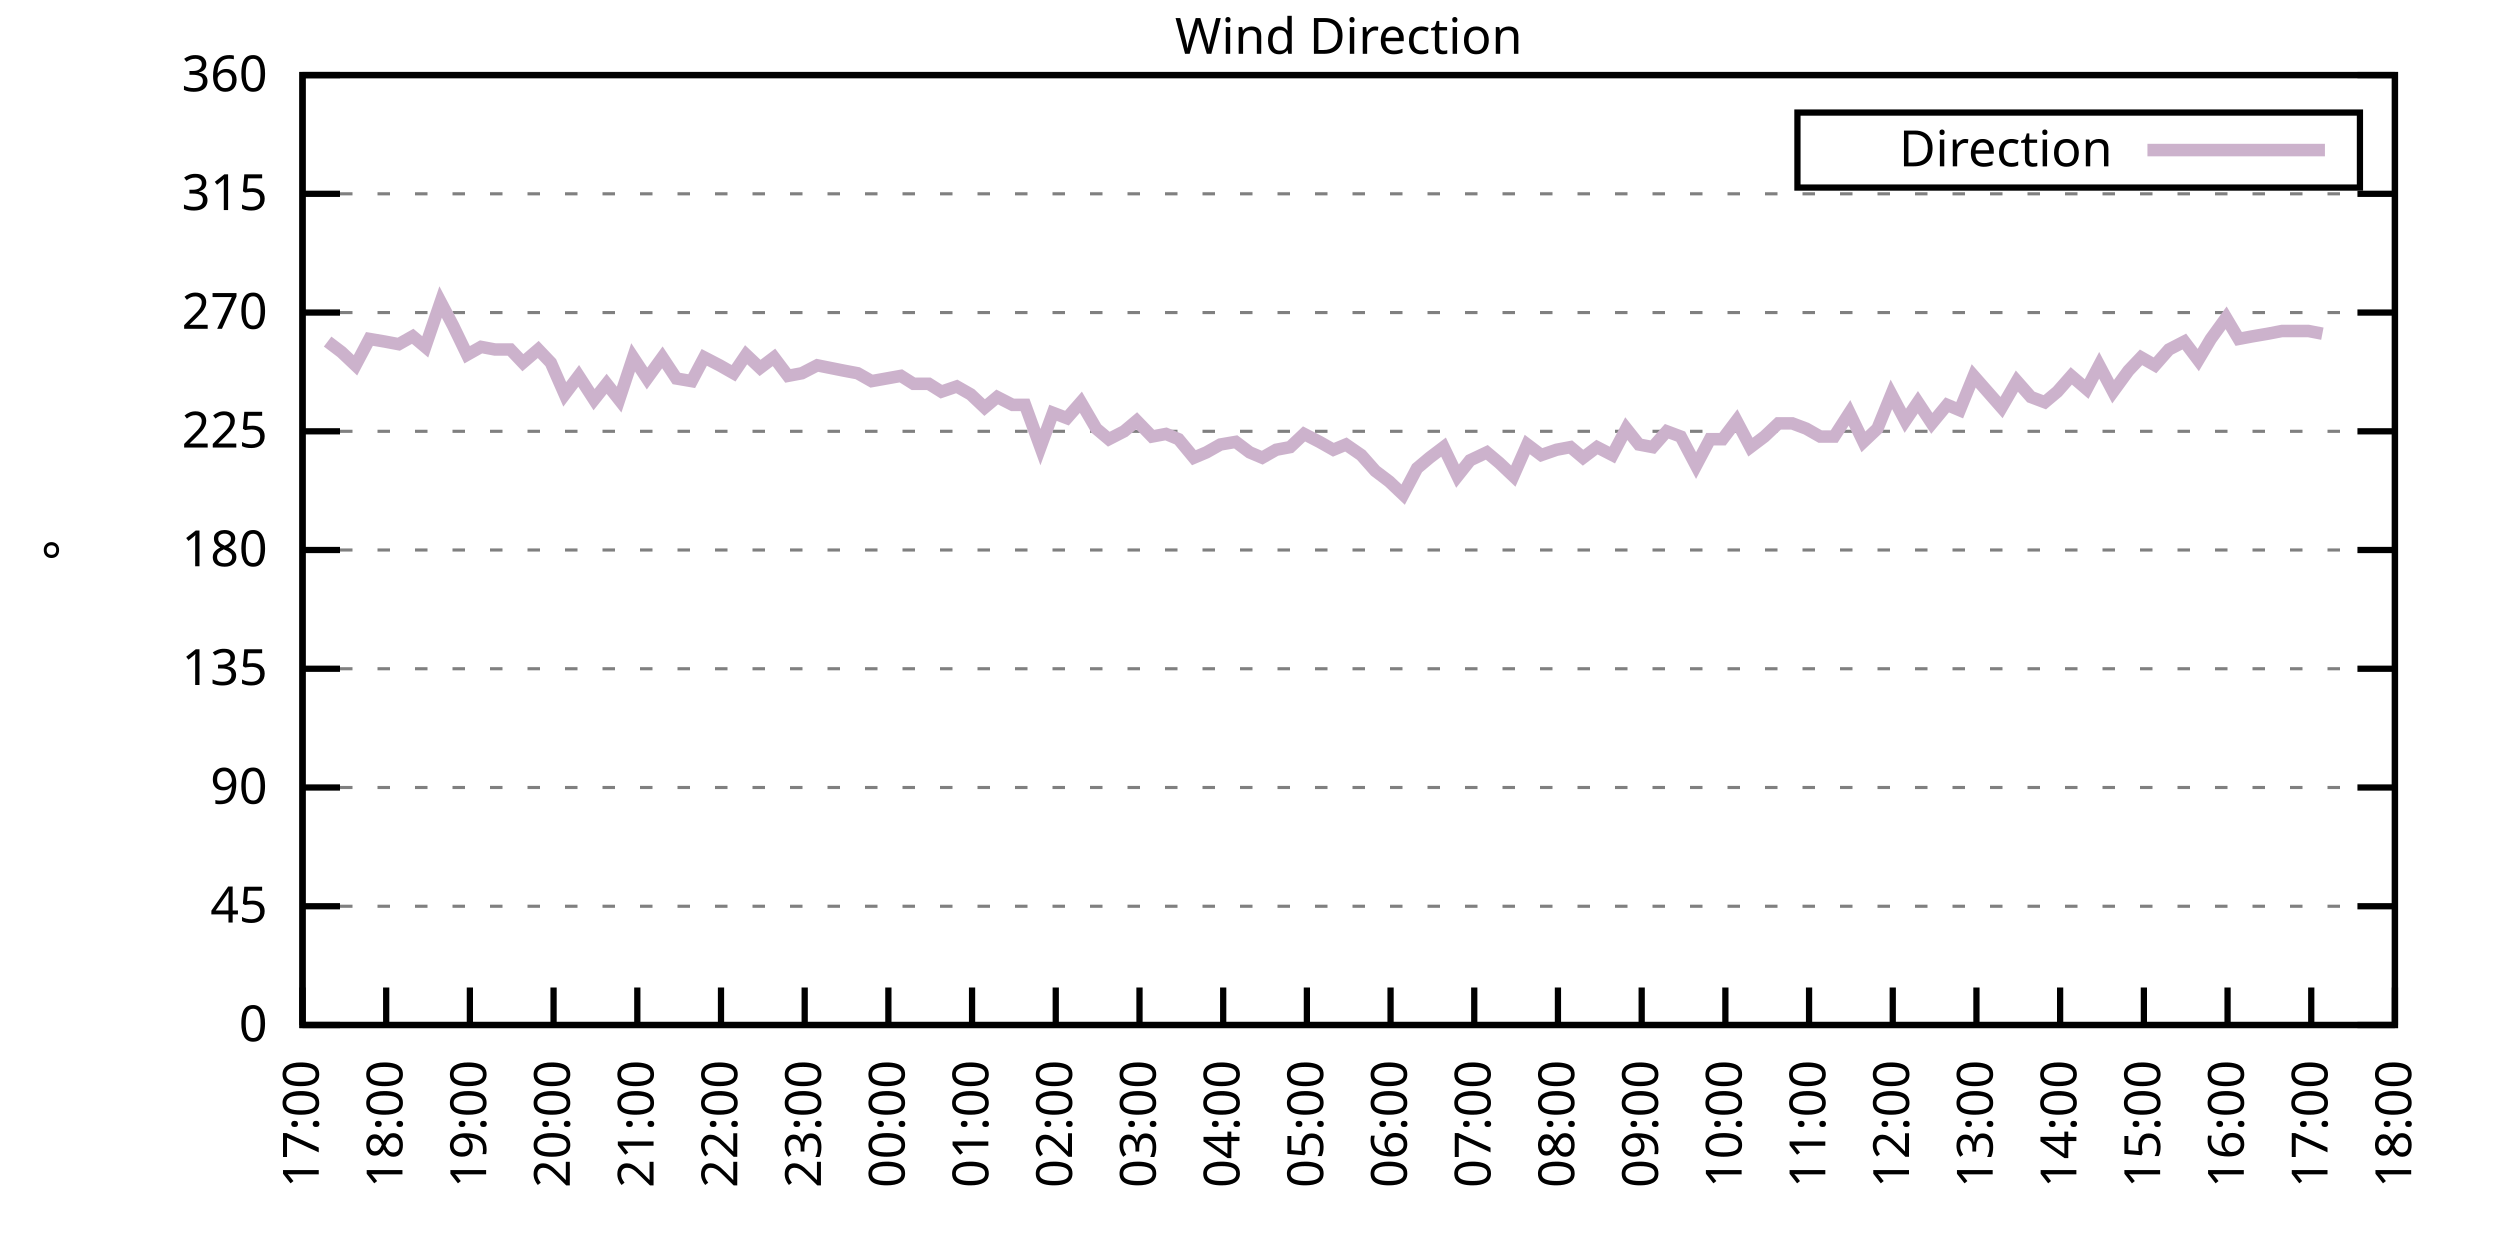
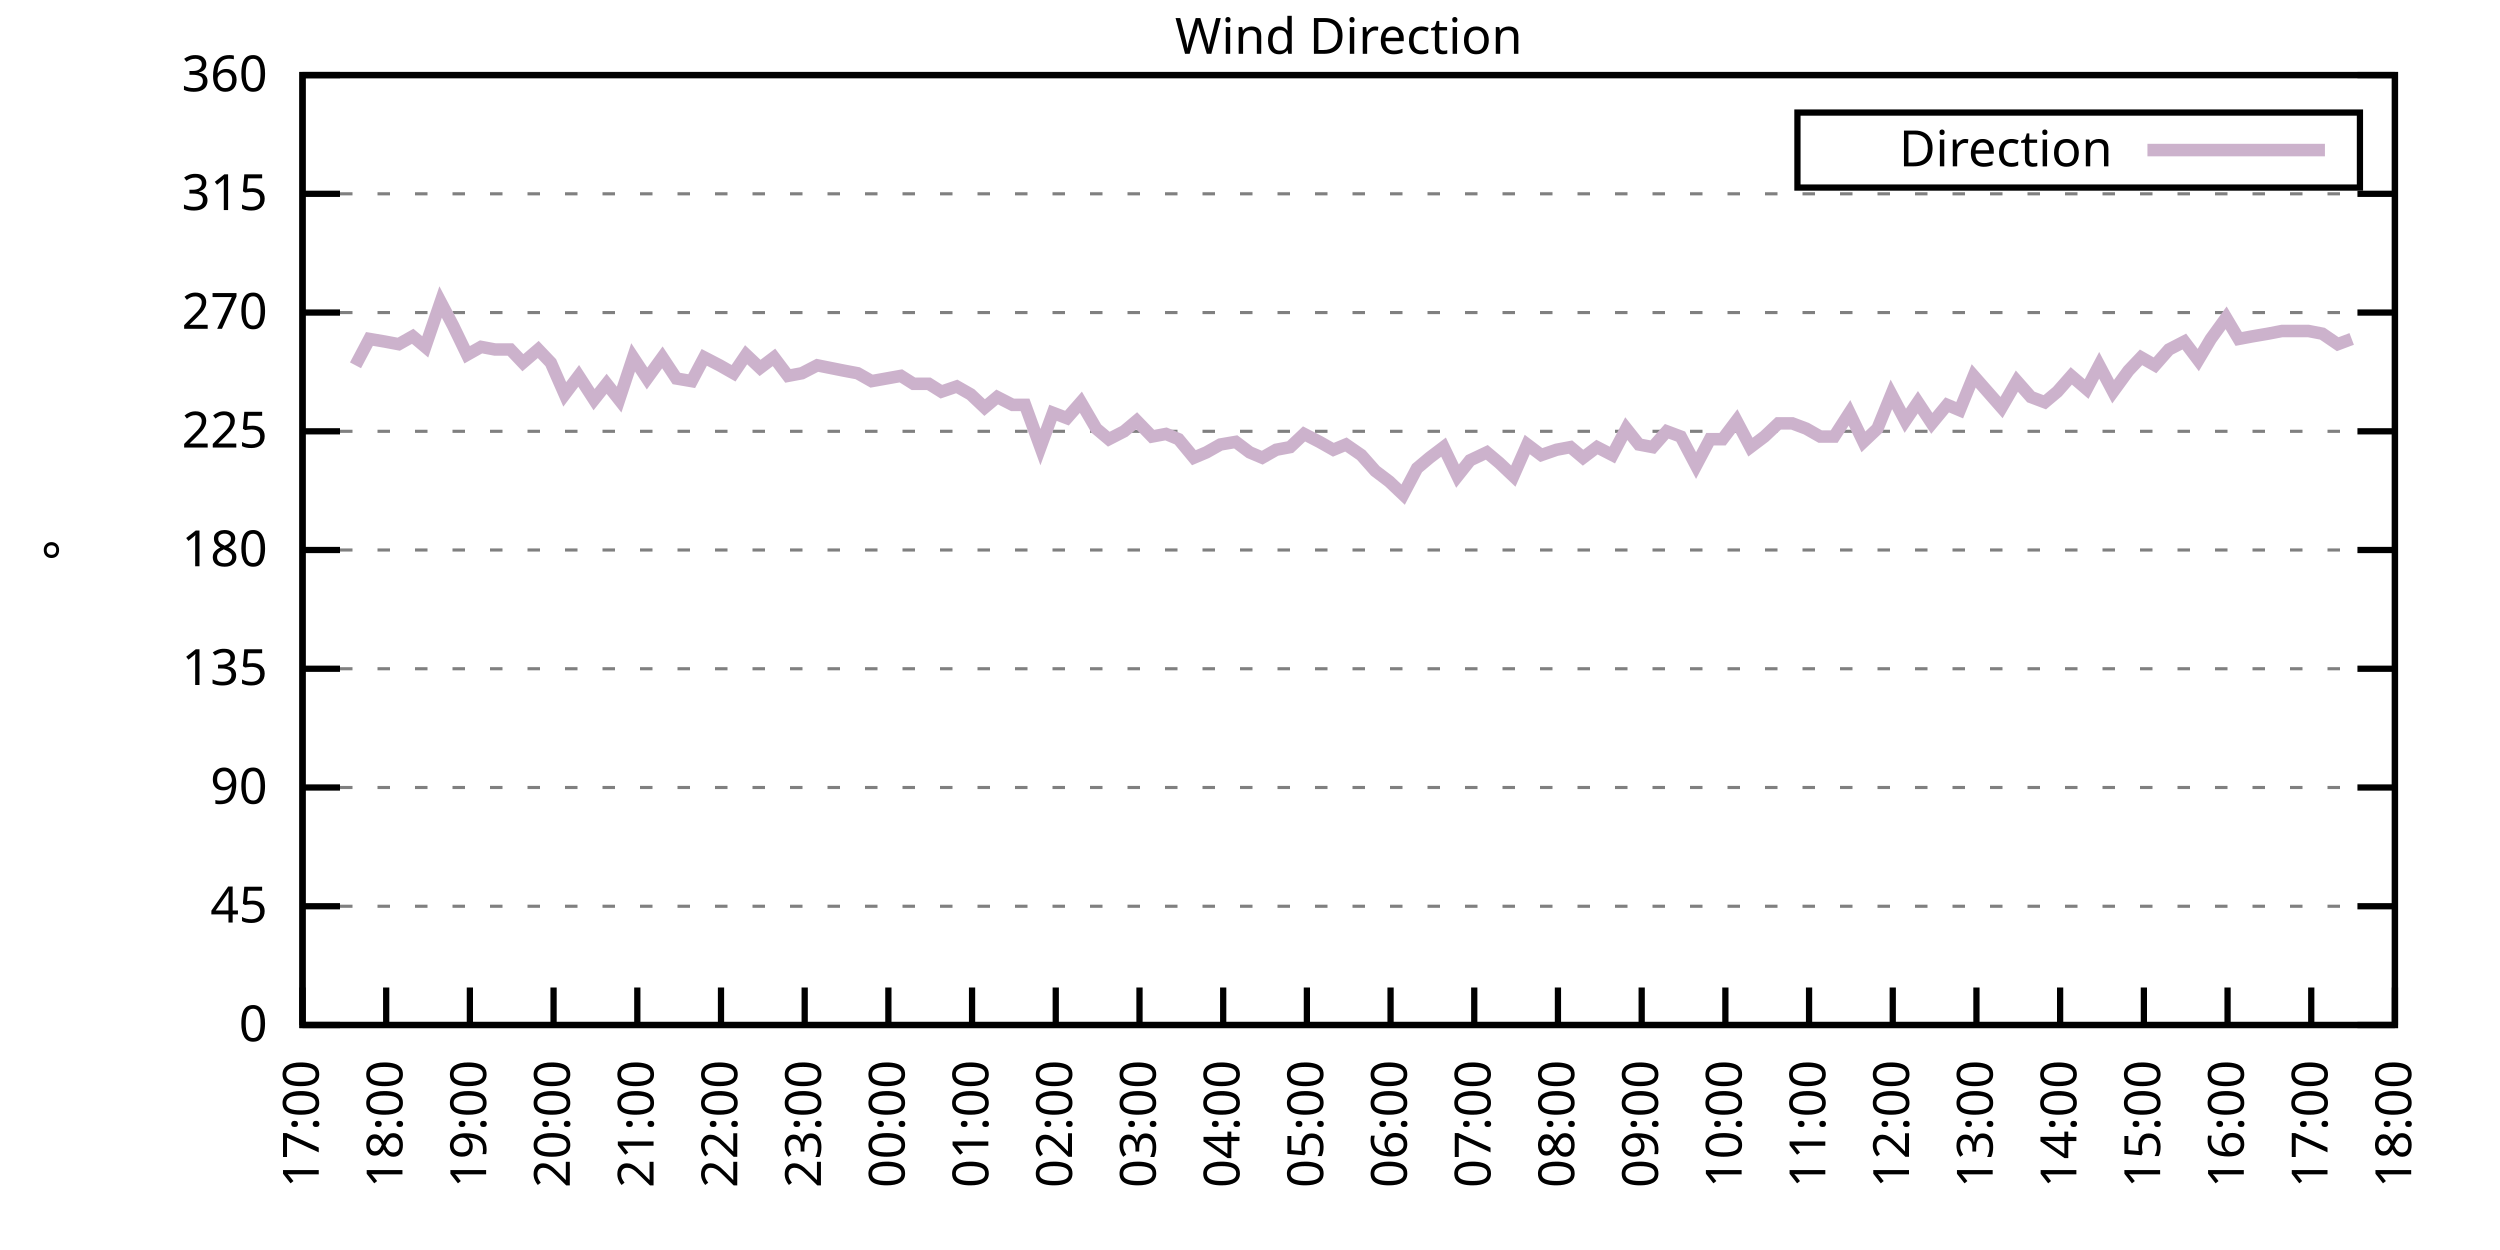
<svg xmlns="http://www.w3.org/2000/svg" xmlns:xlink="http://www.w3.org/1999/xlink" width="400" height="200" viewBox="0 0 400 200">
  <g id="gnuplot_canvas">
    <rect x="0" y="0" width="400" height="200" fill="none" />
    <defs>
      <circle id="gpDot" r="0.5" stroke-width="0.5" stroke="currentColor" />
      <path id="gpPt0" stroke-width="0.333" stroke="currentColor" d="M-1,0 h2 M0,-1 v2" />
      <path id="gpPt1" stroke-width="0.333" stroke="currentColor" d="M-1,-1 L1,1 M1,-1 L-1,1" />
      <path id="gpPt2" stroke-width="0.333" stroke="currentColor" d="M-1,0 L1,0 M0,-1 L0,1 M-1,-1 L1,1 M-1,1 L1,-1" />
      <rect id="gpPt3" stroke-width="0.333" stroke="currentColor" x="-1" y="-1" width="2" height="2" />
      <rect id="gpPt4" stroke-width="0.333" stroke="currentColor" fill="currentColor" x="-1" y="-1" width="2" height="2" />
      <circle id="gpPt5" stroke-width="0.333" stroke="currentColor" cx="0" cy="0" r="1" />
      <use xlink:href="#gpPt5" id="gpPt6" fill="currentColor" stroke="none" />
      <path id="gpPt7" stroke-width="0.333" stroke="currentColor" d="M0,-1.33 L-1.33,0.67 L1.33,0.67 z" />
      <use xlink:href="#gpPt7" id="gpPt8" fill="currentColor" stroke="none" />
      <use xlink:href="#gpPt7" id="gpPt9" stroke="currentColor" transform="rotate(180)" />
      <use xlink:href="#gpPt9" id="gpPt10" fill="currentColor" stroke="none" />
      <use xlink:href="#gpPt3" id="gpPt11" stroke="currentColor" transform="rotate(45)" />
      <use xlink:href="#gpPt11" id="gpPt12" fill="currentColor" stroke="none" />
      <path id="gpPt13" stroke-width="0.333" stroke="currentColor" d="M0,1.330 L1.265,0.411 L0.782,-1.067 L-0.782,-1.076 L-1.265,0.411 z" />
      <use xlink:href="#gpPt13" id="gpPt14" fill="currentColor" stroke="none" />
      <filter id="textbox" filterUnits="objectBoundingBox" x="0" y="0" height="1" width="1">
        <feFlood flood-color="white" flood-opacity="1" result="bgnd" />
        <feComposite in="SourceGraphic" in2="bgnd" operator="atop" />
      </filter>
      <filter id="greybox" filterUnits="objectBoundingBox" x="0" y="0" height="1" width="1">
        <feFlood flood-color="lightgrey" flood-opacity="1" result="grey" />
        <feComposite in="SourceGraphic" in2="grey" operator="atop" />
      </filter>
    </defs>
    <g fill="none" color="white" stroke="currentColor" stroke-width="1.00" stroke-linecap="butt" stroke-linejoin="miter">
</g>
    <g fill="none" color="black" stroke="currentColor" stroke-width="1.00" stroke-linecap="butt" stroke-linejoin="miter">
      <g stroke="none" shape-rendering="crispEdges">
        <polygon fill="rgb(255, 255, 255)" points="48.40,164.00 383.18,164.00 383.18,12.02 48.40,12.02 " />
      </g>
    </g>
    <g fill="none" color="black" stroke="currentColor" stroke-width="1.00" stroke-linecap="butt" stroke-linejoin="miter">
</g>
    <g fill="none" color="black" stroke="black" stroke-width="0.50" stroke-linecap="butt" stroke-linejoin="miter">
</g>
    <g fill="none" color="gray" stroke="currentColor" stroke-width="0.50" stroke-linecap="butt" stroke-linejoin="miter">
      <path stroke="gray" stroke-dasharray="2,4" class="gridline" d="M48.40,164.00 L383.19,164.00  " />
    </g>
    <g fill="none" color="gray" stroke="gray" stroke-width="1.00" stroke-linecap="butt" stroke-linejoin="miter">
</g>
    <g fill="none" color="black" stroke="currentColor" stroke-width="1.00" stroke-linecap="butt" stroke-linejoin="miter">
      <path stroke="black" d="M48.40,164.00 L54.40,164.00 M383.19,164.00 L377.19,164.00  " />
      <g transform="translate(42.80,166.60)" stroke="none" fill="black" font-family="Sans" font-size="8.00" text-anchor="end">
        <text>
          <tspan font-family="Sans"> 0</tspan>
        </text>
      </g>
    </g>
    <g fill="none" color="black" stroke="currentColor" stroke-width="1.00" stroke-linecap="butt" stroke-linejoin="miter">
</g>
    <g fill="none" color="black" stroke="black" stroke-width="0.50" stroke-linecap="butt" stroke-linejoin="miter">
</g>
    <g fill="none" color="gray" stroke="currentColor" stroke-width="0.50" stroke-linecap="butt" stroke-linejoin="miter">
      <path stroke="gray" stroke-dasharray="2,4" class="gridline" d="M48.40,145.00 L383.19,145.00  " />
    </g>
    <g fill="none" color="gray" stroke="gray" stroke-width="1.00" stroke-linecap="butt" stroke-linejoin="miter">
</g>
    <g fill="none" color="black" stroke="currentColor" stroke-width="1.00" stroke-linecap="butt" stroke-linejoin="miter">
      <path stroke="black" d="M48.40,145.00 L54.40,145.00 M383.19,145.00 L377.19,145.00  " />
      <g transform="translate(42.80,147.60)" stroke="none" fill="black" font-family="Sans" font-size="8.00" text-anchor="end">
        <text>
          <tspan font-family="Sans"> 45</tspan>
        </text>
      </g>
    </g>
    <g fill="none" color="black" stroke="currentColor" stroke-width="1.00" stroke-linecap="butt" stroke-linejoin="miter">
</g>
    <g fill="none" color="black" stroke="black" stroke-width="0.50" stroke-linecap="butt" stroke-linejoin="miter">
</g>
    <g fill="none" color="gray" stroke="currentColor" stroke-width="0.50" stroke-linecap="butt" stroke-linejoin="miter">
      <path stroke="gray" stroke-dasharray="2,4" class="gridline" d="M48.40,126.00 L383.19,126.00  " />
    </g>
    <g fill="none" color="gray" stroke="gray" stroke-width="1.00" stroke-linecap="butt" stroke-linejoin="miter">
</g>
    <g fill="none" color="black" stroke="currentColor" stroke-width="1.00" stroke-linecap="butt" stroke-linejoin="miter">
      <path stroke="black" d="M48.40,126.00 L54.40,126.00 M383.19,126.00 L377.19,126.00  " />
      <g transform="translate(42.80,128.60)" stroke="none" fill="black" font-family="Sans" font-size="8.00" text-anchor="end">
        <text>
          <tspan font-family="Sans"> 90</tspan>
        </text>
      </g>
    </g>
    <g fill="none" color="black" stroke="currentColor" stroke-width="1.00" stroke-linecap="butt" stroke-linejoin="miter">
</g>
    <g fill="none" color="black" stroke="black" stroke-width="0.50" stroke-linecap="butt" stroke-linejoin="miter">
</g>
    <g fill="none" color="gray" stroke="currentColor" stroke-width="0.50" stroke-linecap="butt" stroke-linejoin="miter">
      <path stroke="gray" stroke-dasharray="2,4" class="gridline" d="M48.40,107.00 L383.19,107.00  " />
    </g>
    <g fill="none" color="gray" stroke="gray" stroke-width="1.00" stroke-linecap="butt" stroke-linejoin="miter">
</g>
    <g fill="none" color="black" stroke="currentColor" stroke-width="1.00" stroke-linecap="butt" stroke-linejoin="miter">
      <path stroke="black" d="M48.40,107.00 L54.40,107.00 M383.19,107.00 L377.19,107.00  " />
      <g transform="translate(42.80,109.60)" stroke="none" fill="black" font-family="Sans" font-size="8.00" text-anchor="end">
        <text>
          <tspan font-family="Sans"> 135</tspan>
        </text>
      </g>
    </g>
    <g fill="none" color="black" stroke="currentColor" stroke-width="1.00" stroke-linecap="butt" stroke-linejoin="miter">
</g>
    <g fill="none" color="black" stroke="black" stroke-width="0.50" stroke-linecap="butt" stroke-linejoin="miter">
</g>
    <g fill="none" color="gray" stroke="currentColor" stroke-width="0.50" stroke-linecap="butt" stroke-linejoin="miter">
      <path stroke="gray" stroke-dasharray="2,4" class="gridline" d="M48.40,88.00 L383.19,88.00  " />
    </g>
    <g fill="none" color="gray" stroke="gray" stroke-width="1.00" stroke-linecap="butt" stroke-linejoin="miter">
</g>
    <g fill="none" color="black" stroke="currentColor" stroke-width="1.00" stroke-linecap="butt" stroke-linejoin="miter">
      <path stroke="black" d="M48.40,88.00 L54.40,88.00 M383.19,88.00 L377.19,88.00  " />
      <g transform="translate(42.80,90.60)" stroke="none" fill="black" font-family="Sans" font-size="8.00" text-anchor="end">
        <text>
          <tspan font-family="Sans"> 180</tspan>
        </text>
      </g>
    </g>
    <g fill="none" color="black" stroke="currentColor" stroke-width="1.00" stroke-linecap="butt" stroke-linejoin="miter">
</g>
    <g fill="none" color="black" stroke="black" stroke-width="0.50" stroke-linecap="butt" stroke-linejoin="miter">
</g>
    <g fill="none" color="gray" stroke="currentColor" stroke-width="0.50" stroke-linecap="butt" stroke-linejoin="miter">
      <path stroke="gray" stroke-dasharray="2,4" class="gridline" d="M48.40,69.01 L383.19,69.01  " />
    </g>
    <g fill="none" color="gray" stroke="gray" stroke-width="1.00" stroke-linecap="butt" stroke-linejoin="miter">
</g>
    <g fill="none" color="black" stroke="currentColor" stroke-width="1.00" stroke-linecap="butt" stroke-linejoin="miter">
      <path stroke="black" d="M48.40,69.01 L54.40,69.01 M383.19,69.01 L377.19,69.01  " />
      <g transform="translate(42.80,71.61)" stroke="none" fill="black" font-family="Sans" font-size="8.00" text-anchor="end">
        <text>
          <tspan font-family="Sans"> 225</tspan>
        </text>
      </g>
    </g>
    <g fill="none" color="black" stroke="currentColor" stroke-width="1.00" stroke-linecap="butt" stroke-linejoin="miter">
</g>
    <g fill="none" color="black" stroke="black" stroke-width="0.50" stroke-linecap="butt" stroke-linejoin="miter">
</g>
    <g fill="none" color="gray" stroke="currentColor" stroke-width="0.50" stroke-linecap="butt" stroke-linejoin="miter">
      <path stroke="gray" stroke-dasharray="2,4" class="gridline" d="M48.40,50.01 L383.19,50.01  " />
    </g>
    <g fill="none" color="gray" stroke="gray" stroke-width="1.00" stroke-linecap="butt" stroke-linejoin="miter">
</g>
    <g fill="none" color="black" stroke="currentColor" stroke-width="1.00" stroke-linecap="butt" stroke-linejoin="miter">
      <path stroke="black" d="M48.40,50.01 L54.40,50.01 M383.19,50.01 L377.19,50.01  " />
      <g transform="translate(42.80,52.61)" stroke="none" fill="black" font-family="Sans" font-size="8.00" text-anchor="end">
        <text>
          <tspan font-family="Sans"> 270</tspan>
        </text>
      </g>
    </g>
    <g fill="none" color="black" stroke="currentColor" stroke-width="1.00" stroke-linecap="butt" stroke-linejoin="miter">
</g>
    <g fill="none" color="black" stroke="black" stroke-width="0.50" stroke-linecap="butt" stroke-linejoin="miter">
</g>
    <g fill="none" color="gray" stroke="currentColor" stroke-width="0.50" stroke-linecap="butt" stroke-linejoin="miter">
      <path stroke="gray" stroke-dasharray="2,4" class="gridline" d="M48.40,31.01 L383.19,31.01  " />
    </g>
    <g fill="none" color="gray" stroke="gray" stroke-width="1.00" stroke-linecap="butt" stroke-linejoin="miter">
</g>
    <g fill="none" color="black" stroke="currentColor" stroke-width="1.00" stroke-linecap="butt" stroke-linejoin="miter">
      <path stroke="black" d="M48.40,31.01 L54.40,31.01 M383.19,31.01 L377.19,31.01  " />
      <g transform="translate(42.80,33.61)" stroke="none" fill="black" font-family="Sans" font-size="8.00" text-anchor="end">
        <text>
          <tspan font-family="Sans"> 315</tspan>
        </text>
      </g>
    </g>
    <g fill="none" color="black" stroke="currentColor" stroke-width="1.00" stroke-linecap="butt" stroke-linejoin="miter">
</g>
    <g fill="none" color="black" stroke="black" stroke-width="0.50" stroke-linecap="butt" stroke-linejoin="miter">
</g>
    <g fill="none" color="gray" stroke="currentColor" stroke-width="0.50" stroke-linecap="butt" stroke-linejoin="miter">
      <path stroke="gray" stroke-dasharray="2,4" class="gridline" d="M48.40,12.01 L383.19,12.01  " />
    </g>
    <g fill="none" color="gray" stroke="gray" stroke-width="1.00" stroke-linecap="butt" stroke-linejoin="miter">
</g>
    <g fill="none" color="black" stroke="currentColor" stroke-width="1.00" stroke-linecap="butt" stroke-linejoin="miter">
      <path stroke="black" d="M48.40,12.01 L54.40,12.01 M383.19,12.01 L377.19,12.01  " />
      <g transform="translate(42.80,14.61)" stroke="none" fill="black" font-family="Sans" font-size="8.00" text-anchor="end">
        <text>
          <tspan font-family="Sans"> 360</tspan>
        </text>
      </g>
    </g>
    <g fill="none" color="black" stroke="currentColor" stroke-width="1.00" stroke-linecap="butt" stroke-linejoin="miter">
      <path stroke="black" d="M48.40,164.00 L48.40,158.00  " />
      <g transform="translate(51.00,169.60) rotate(270.00)" stroke="none" fill="black" font-family="Sans" font-size="8.00" text-anchor="end">
        <text>
          <tspan font-family="Sans">17:00</tspan>
        </text>
      </g>
    </g>
    <g fill="none" color="black" stroke="currentColor" stroke-width="1.00" stroke-linecap="butt" stroke-linejoin="miter">
      <path stroke="black" d="M61.79,164.00 L61.79,158.00  " />
      <g transform="translate(64.39,169.60) rotate(270.00)" stroke="none" fill="black" font-family="Sans" font-size="8.00" text-anchor="end">
        <text>
          <tspan font-family="Sans">18:00</tspan>
        </text>
      </g>
    </g>
    <g fill="none" color="black" stroke="currentColor" stroke-width="1.00" stroke-linecap="butt" stroke-linejoin="miter">
      <path stroke="black" d="M75.18,164.00 L75.18,158.00  " />
      <g transform="translate(77.78,169.60) rotate(270.00)" stroke="none" fill="black" font-family="Sans" font-size="8.00" text-anchor="end">
        <text>
          <tspan font-family="Sans">19:00</tspan>
        </text>
      </g>
    </g>
    <g fill="none" color="black" stroke="currentColor" stroke-width="1.00" stroke-linecap="butt" stroke-linejoin="miter">
      <path stroke="black" d="M88.57,164.00 L88.57,158.00  " />
      <g transform="translate(91.17,169.60) rotate(270.00)" stroke="none" fill="black" font-family="Sans" font-size="8.00" text-anchor="end">
        <text>
          <tspan font-family="Sans">20:00</tspan>
        </text>
      </g>
    </g>
    <g fill="none" color="black" stroke="currentColor" stroke-width="1.00" stroke-linecap="butt" stroke-linejoin="miter">
      <path stroke="black" d="M101.97,164.00 L101.97,158.00  " />
      <g transform="translate(104.57,169.60) rotate(270.00)" stroke="none" fill="black" font-family="Sans" font-size="8.00" text-anchor="end">
        <text>
          <tspan font-family="Sans">21:00</tspan>
        </text>
      </g>
    </g>
    <g fill="none" color="black" stroke="currentColor" stroke-width="1.00" stroke-linecap="butt" stroke-linejoin="miter">
      <path stroke="black" d="M115.36,164.00 L115.36,158.00  " />
      <g transform="translate(117.96,169.60) rotate(270.00)" stroke="none" fill="black" font-family="Sans" font-size="8.00" text-anchor="end">
        <text>
          <tspan font-family="Sans">22:00</tspan>
        </text>
      </g>
    </g>
    <g fill="none" color="black" stroke="currentColor" stroke-width="1.00" stroke-linecap="butt" stroke-linejoin="miter">
      <path stroke="black" d="M128.75,164.00 L128.75,158.00  " />
      <g transform="translate(131.35,169.60) rotate(270.00)" stroke="none" fill="black" font-family="Sans" font-size="8.00" text-anchor="end">
        <text>
          <tspan font-family="Sans">23:00</tspan>
        </text>
      </g>
    </g>
    <g fill="none" color="black" stroke="currentColor" stroke-width="1.00" stroke-linecap="butt" stroke-linejoin="miter">
      <path stroke="black" d="M142.14,164.00 L142.14,158.00  " />
      <g transform="translate(144.74,169.60) rotate(270.00)" stroke="none" fill="black" font-family="Sans" font-size="8.00" text-anchor="end">
        <text>
          <tspan font-family="Sans">00:00</tspan>
        </text>
      </g>
    </g>
    <g fill="none" color="black" stroke="currentColor" stroke-width="1.00" stroke-linecap="butt" stroke-linejoin="miter">
      <path stroke="black" d="M155.53,164.00 L155.53,158.00  " />
      <g transform="translate(158.13,169.60) rotate(270.00)" stroke="none" fill="black" font-family="Sans" font-size="8.00" text-anchor="end">
        <text>
          <tspan font-family="Sans">01:00</tspan>
        </text>
      </g>
    </g>
    <g fill="none" color="black" stroke="currentColor" stroke-width="1.00" stroke-linecap="butt" stroke-linejoin="miter">
      <path stroke="black" d="M168.92,164.00 L168.92,158.00  " />
      <g transform="translate(171.52,169.60) rotate(270.00)" stroke="none" fill="black" font-family="Sans" font-size="8.00" text-anchor="end">
        <text>
          <tspan font-family="Sans">02:00</tspan>
        </text>
      </g>
    </g>
    <g fill="none" color="black" stroke="currentColor" stroke-width="1.00" stroke-linecap="butt" stroke-linejoin="miter">
      <path stroke="black" d="M182.32,164.00 L182.32,158.00  " />
      <g transform="translate(184.92,169.60) rotate(270.00)" stroke="none" fill="black" font-family="Sans" font-size="8.00" text-anchor="end">
        <text>
          <tspan font-family="Sans">03:00</tspan>
        </text>
      </g>
    </g>
    <g fill="none" color="black" stroke="currentColor" stroke-width="1.00" stroke-linecap="butt" stroke-linejoin="miter">
      <path stroke="black" d="M195.71,164.00 L195.71,158.00  " />
      <g transform="translate(198.31,169.60) rotate(270.00)" stroke="none" fill="black" font-family="Sans" font-size="8.00" text-anchor="end">
        <text>
          <tspan font-family="Sans">04:00</tspan>
        </text>
      </g>
    </g>
    <g fill="none" color="black" stroke="currentColor" stroke-width="1.00" stroke-linecap="butt" stroke-linejoin="miter">
      <path stroke="black" d="M209.10,164.00 L209.10,158.00  " />
      <g transform="translate(211.70,169.60) rotate(270.00)" stroke="none" fill="black" font-family="Sans" font-size="8.00" text-anchor="end">
        <text>
          <tspan font-family="Sans">05:00</tspan>
        </text>
      </g>
    </g>
    <g fill="none" color="black" stroke="currentColor" stroke-width="1.00" stroke-linecap="butt" stroke-linejoin="miter">
      <path stroke="black" d="M222.49,164.00 L222.49,158.00  " />
      <g transform="translate(225.09,169.60) rotate(270.00)" stroke="none" fill="black" font-family="Sans" font-size="8.00" text-anchor="end">
        <text>
          <tspan font-family="Sans">06:00</tspan>
        </text>
      </g>
    </g>
    <g fill="none" color="black" stroke="currentColor" stroke-width="1.00" stroke-linecap="butt" stroke-linejoin="miter">
      <path stroke="black" d="M235.88,164.00 L235.88,158.00  " />
      <g transform="translate(238.48,169.60) rotate(270.00)" stroke="none" fill="black" font-family="Sans" font-size="8.00" text-anchor="end">
        <text>
          <tspan font-family="Sans">07:00</tspan>
        </text>
      </g>
    </g>
    <g fill="none" color="black" stroke="currentColor" stroke-width="1.00" stroke-linecap="butt" stroke-linejoin="miter">
      <path stroke="black" d="M249.27,164.00 L249.27,158.00  " />
      <g transform="translate(251.87,169.60) rotate(270.00)" stroke="none" fill="black" font-family="Sans" font-size="8.00" text-anchor="end">
        <text>
          <tspan font-family="Sans">08:00</tspan>
        </text>
      </g>
    </g>
    <g fill="none" color="black" stroke="currentColor" stroke-width="1.00" stroke-linecap="butt" stroke-linejoin="miter">
      <path stroke="black" d="M262.67,164.00 L262.67,158.00  " />
      <g transform="translate(265.27,169.60) rotate(270.00)" stroke="none" fill="black" font-family="Sans" font-size="8.00" text-anchor="end">
        <text>
          <tspan font-family="Sans">09:00</tspan>
        </text>
      </g>
    </g>
    <g fill="none" color="black" stroke="currentColor" stroke-width="1.00" stroke-linecap="butt" stroke-linejoin="miter">
      <path stroke="black" d="M276.06,164.00 L276.06,158.00  " />
      <g transform="translate(278.66,169.60) rotate(270.00)" stroke="none" fill="black" font-family="Sans" font-size="8.00" text-anchor="end">
        <text>
          <tspan font-family="Sans">10:00</tspan>
        </text>
      </g>
    </g>
    <g fill="none" color="black" stroke="currentColor" stroke-width="1.00" stroke-linecap="butt" stroke-linejoin="miter">
      <path stroke="black" d="M289.45,164.00 L289.45,158.00  " />
      <g transform="translate(292.05,169.60) rotate(270.00)" stroke="none" fill="black" font-family="Sans" font-size="8.00" text-anchor="end">
        <text>
          <tspan font-family="Sans">11:00</tspan>
        </text>
      </g>
    </g>
    <g fill="none" color="black" stroke="currentColor" stroke-width="1.00" stroke-linecap="butt" stroke-linejoin="miter">
      <path stroke="black" d="M302.84,164.00 L302.84,158.00  " />
      <g transform="translate(305.44,169.60) rotate(270.00)" stroke="none" fill="black" font-family="Sans" font-size="8.00" text-anchor="end">
        <text>
          <tspan font-family="Sans">12:00</tspan>
        </text>
      </g>
    </g>
    <g fill="none" color="black" stroke="currentColor" stroke-width="1.00" stroke-linecap="butt" stroke-linejoin="miter">
      <path stroke="black" d="M316.23,164.00 L316.23,158.00  " />
      <g transform="translate(318.83,169.60) rotate(270.00)" stroke="none" fill="black" font-family="Sans" font-size="8.00" text-anchor="end">
        <text>
          <tspan font-family="Sans">13:00</tspan>
        </text>
      </g>
    </g>
    <g fill="none" color="black" stroke="currentColor" stroke-width="1.00" stroke-linecap="butt" stroke-linejoin="miter">
      <path stroke="black" d="M329.62,164.00 L329.62,158.00  " />
      <g transform="translate(332.22,169.60) rotate(270.00)" stroke="none" fill="black" font-family="Sans" font-size="8.00" text-anchor="end">
        <text>
          <tspan font-family="Sans">14:00</tspan>
        </text>
      </g>
    </g>
    <g fill="none" color="black" stroke="currentColor" stroke-width="1.00" stroke-linecap="butt" stroke-linejoin="miter">
      <path stroke="black" d="M343.02,164.00 L343.02,158.00  " />
      <g transform="translate(345.62,169.60) rotate(270.00)" stroke="none" fill="black" font-family="Sans" font-size="8.00" text-anchor="end">
        <text>
          <tspan font-family="Sans">15:00</tspan>
        </text>
      </g>
    </g>
    <g fill="none" color="black" stroke="currentColor" stroke-width="1.00" stroke-linecap="butt" stroke-linejoin="miter">
      <path stroke="black" d="M356.41,164.00 L356.41,158.00  " />
      <g transform="translate(359.01,169.60) rotate(270.00)" stroke="none" fill="black" font-family="Sans" font-size="8.00" text-anchor="end">
        <text>
          <tspan font-family="Sans">16:00</tspan>
        </text>
      </g>
    </g>
    <g fill="none" color="black" stroke="currentColor" stroke-width="1.00" stroke-linecap="butt" stroke-linejoin="miter">
      <path stroke="black" d="M369.80,164.00 L369.80,158.00  " />
      <g transform="translate(372.40,169.60) rotate(270.00)" stroke="none" fill="black" font-family="Sans" font-size="8.00" text-anchor="end">
        <text>
          <tspan font-family="Sans">17:00</tspan>
        </text>
      </g>
    </g>
    <g fill="none" color="black" stroke="currentColor" stroke-width="1.00" stroke-linecap="butt" stroke-linejoin="miter">
      <path stroke="black" d="M383.19,164.00 L383.19,158.00  " />
      <g transform="translate(385.79,169.60) rotate(270.00)" stroke="none" fill="black" font-family="Sans" font-size="8.00" text-anchor="end">
        <text>
          <tspan font-family="Sans">18:00</tspan>
        </text>
      </g>
    </g>
    <g fill="none" color="black" stroke="currentColor" stroke-width="1.00" stroke-linecap="butt" stroke-linejoin="miter">
</g>
    <g fill="none" color="black" stroke="currentColor" stroke-width="1.00" stroke-linecap="butt" stroke-linejoin="miter">
      <path stroke="black" d="M48.40,12.01 L48.40,164.00 L383.19,164.00 L383.19,12.01 L48.40,12.01 Z  " />
    </g>
    <g fill="none" color="black" stroke="currentColor" stroke-width="1.00" stroke-linecap="butt" stroke-linejoin="miter">
</g>
    <g fill="none" color="black" stroke="currentColor" stroke-width="1.00" stroke-linecap="butt" stroke-linejoin="miter">
      <path stroke="black" d="M287.59,30.01 L287.59,18.01 L377.59,18.01 L377.59,30.01 L287.59,30.01 Z  " />
    </g>
    <g id="Wind_direction_plot_1">
      <g fill="none" color="white" stroke="black" stroke-width="2.00" stroke-linecap="butt" stroke-linejoin="miter">
</g>
      <g fill="none" color="black" stroke="currentColor" stroke-width="2.00" stroke-linecap="butt" stroke-linejoin="miter">
        <g transform="translate(337.99,26.61)" stroke="none" fill="black" font-family="Sans" font-size="8.00" text-anchor="end">
          <text>
            <tspan font-family="Sans">Direction</tspan>
          </text>
        </g>
      </g>
      <g fill="none" color="black" stroke="currentColor" stroke-width="2.00" stroke-linecap="butt" stroke-linejoin="miter">
-         <path stroke="rgb(204, 178, 204)" d="M343.59,24.01 L371.99,24.01 M52.42,54.65 L54.65,56.34 L56.88,58.45 L59.11,54.23 L61.57,54.65 L63.80,55.07   L66.03,53.81 L68.04,55.50 L70.50,48.32 L72.50,52.12 L74.74,56.76 L76.97,55.50 L79.20,55.92 L81.66,55.92   L83.66,58.03 L86.12,55.92 L88.13,58.03 L90.36,63.10 L92.59,60.14 L95.05,63.94 L97.06,61.41 L99.06,63.94   L101.30,57.18 L103.53,60.56 L105.98,57.18 L108.22,60.56 L110.67,60.98 L112.68,57.18 L115.13,58.45 L117.37,59.72   L119.38,56.76 L121.61,58.87 L123.84,57.18 L126.07,60.14 L128.30,59.72 L130.76,58.45 L135.00,59.30 L137.23,59.72   L139.46,60.98 L144.15,60.14 L146.16,61.41 L148.61,61.41 L150.62,62.67 L153.08,61.83 L155.31,63.10 L157.54,65.21   L159.55,63.52 L162.01,64.78 L164.01,64.78 L166.47,71.54 L168.48,66.05 L170.71,66.90 L172.94,64.36 L175.40,68.58   L177.41,70.27 L179.86,69.01 L181.87,67.32 L184.32,69.85 L186.56,69.43 L188.57,70.27 L191.02,73.23 L193.03,72.38   L195.26,71.12 L197.72,70.70 L199.95,72.38 L201.96,73.23 L204.19,71.96 L206.42,71.54 L208.65,69.43 L211.11,70.70   L213.34,71.96 L215.35,71.12 L217.80,72.81 L220.04,75.34 L222.27,77.03 L224.50,79.14 L226.73,74.92 L228.74,73.23   L230.97,71.54 L233.20,76.18 L235.21,73.65 L237.89,72.38 L239.90,74.07 L242.13,76.18 L244.36,71.12 L246.60,72.81   L249.05,71.96 L251.28,71.54 L253.29,73.23 L255.52,71.54 L257.98,72.81 L260.21,68.58 L262.22,71.12 L264.45,71.54   L266.68,69.01 L268.92,69.85 L271.37,74.49 L273.60,70.27 L275.61,70.27 L277.84,67.32 L280.07,71.54 L282.31,69.85   L284.54,67.74 L286.77,67.74 L289.00,68.58 L291.23,69.85 L293.47,69.85 L295.92,66.05 L298.15,70.70 L300.39,68.58   L302.62,63.10 L304.85,67.32 L306.86,64.36 L309.09,67.74 L311.54,64.78 L313.55,65.63 L315.79,60.14 L320.25,65.21   L322.70,60.98 L324.94,63.52 L327.17,64.36 L329.18,62.67 L331.41,60.14 L333.86,62.25 L335.87,58.45 L338.10,62.67   L340.56,59.30 L342.57,57.18 L344.80,58.45 L347.03,55.92 L349.49,54.65 L351.72,57.61 L353.73,54.23 L356.18,50.85   L358.19,54.23 L360.42,53.81 L362.88,53.39 L365.11,52.96 L367.12,52.96 L369.35,52.96 L371.58,53.39  " />
+         <path stroke="rgb(204, 178, 204)" d="M343.59,24.01 L371.99,24.01 M56.88,58.45 L59.11,54.23 L61.57,54.65 L63.80,55.07 L66.03,53.81 L68.04,55.50   L70.50,48.32 L72.50,52.12 L74.74,56.76 L76.97,55.50 L79.20,55.92 L81.66,55.92 L83.66,58.03 L86.12,55.92   L88.13,58.03 L90.36,63.10 L92.59,60.14 L95.05,63.94 L97.06,61.41 L99.06,63.94 L101.30,57.18 L103.53,60.56   L105.98,57.18 L108.22,60.56 L110.67,60.98 L112.68,57.18 L115.13,58.45 L117.37,59.72 L119.38,56.76 L121.61,58.87   L123.84,57.18 L126.07,60.14 L128.30,59.72 L130.76,58.45 L135.00,59.30 L137.23,59.72 L139.46,60.98 L144.15,60.14   L146.16,61.41 L148.61,61.41 L150.62,62.67 L153.08,61.83 L155.31,63.10 L157.54,65.21 L159.55,63.52 L162.01,64.78   L164.01,64.78 L166.47,71.54 L168.48,66.05 L170.71,66.90 L172.94,64.36 L175.40,68.58 L177.41,70.27 L179.86,69.01   L181.87,67.32 L184.32,69.85 L186.56,69.43 L188.57,70.27 L191.02,73.23 L193.03,72.38 L195.26,71.12 L197.72,70.70   L199.95,72.38 L201.96,73.23 L204.19,71.96 L206.42,71.54 L208.65,69.43 L211.11,70.70 L213.34,71.96 L215.35,71.12   L217.80,72.81 L220.04,75.34 L222.27,77.03 L224.50,79.14 L226.73,74.92 L228.74,73.23 L230.97,71.54 L233.20,76.18   L235.21,73.65 L237.89,72.38 L239.90,74.07 L242.13,76.18 L244.36,71.12 L246.60,72.81 L249.05,71.96 L251.28,71.54   L253.29,73.23 L255.52,71.54 L257.98,72.81 L260.21,68.58 L262.22,71.12 L264.45,71.54 L266.68,69.01 L268.92,69.85   L271.37,74.49 L273.60,70.27 L275.61,70.27 L277.84,67.32 L280.07,71.54 L282.31,69.85 L284.54,67.74 L286.77,67.74   L289.00,68.58 L291.23,69.85 L293.47,69.85 L295.92,66.05 L298.15,70.70 L300.39,68.58 L302.62,63.10 L304.85,67.32   L306.86,64.36 L309.09,67.74 L311.54,64.78 L313.55,65.63 L315.79,60.14 L320.25,65.21 L322.70,60.98 L324.94,63.52   L327.17,64.36 L329.18,62.67 L331.41,60.14 L333.86,62.25 L335.87,58.45 L338.10,62.67 L340.56,59.30 L342.57,57.18   L344.80,58.45 L347.03,55.92 L349.49,54.65 L351.72,57.61 L353.73,54.23 L356.18,50.85 L358.19,54.23 L360.42,53.81   L362.88,53.39 L365.11,52.96 L367.12,52.96 L369.35,52.96 L371.58,53.39 L374.04,55.07 L376.27,54.23  " />
      </g>
    </g>
    <g fill="none" color="black" stroke="currentColor" stroke-width="2.00" stroke-linecap="butt" stroke-linejoin="miter">
</g>
    <g fill="none" color="black" stroke="black" stroke-width="1.00" stroke-linecap="butt" stroke-linejoin="miter">
</g>
    <g fill="none" color="black" stroke="currentColor" stroke-width="1.00" stroke-linecap="butt" stroke-linejoin="miter">
      <path stroke="black" d="M48.40,12.01 L48.40,164.00 L383.19,164.00 L383.19,12.01 L48.40,12.01 Z  " />
      <g transform="translate(12.80,88.01) rotate(270.00)" stroke="none" fill="black" font-family="Sans" font-size="8.00" text-anchor="middle">
        <text>
          <tspan font-family="Sans">°</tspan>
        </text>
      </g>
    </g>
    <g fill="none" color="black" stroke="currentColor" stroke-width="1.00" stroke-linecap="butt" stroke-linejoin="miter">
</g>
    <g fill="none" color="black" stroke="currentColor" stroke-width="1.00" stroke-linecap="butt" stroke-linejoin="miter">
      <g transform="translate(215.79,8.61)" stroke="none" fill="black" font-family="Sans" font-size="8.00" text-anchor="middle">
        <text>
          <tspan font-family="Sans">Wind Direction</tspan>
        </text>
      </g>
    </g>
    <g fill="none" color="black" stroke="currentColor" stroke-width="1.00" stroke-linecap="butt" stroke-linejoin="miter">
</g>
  </g>
</svg>
